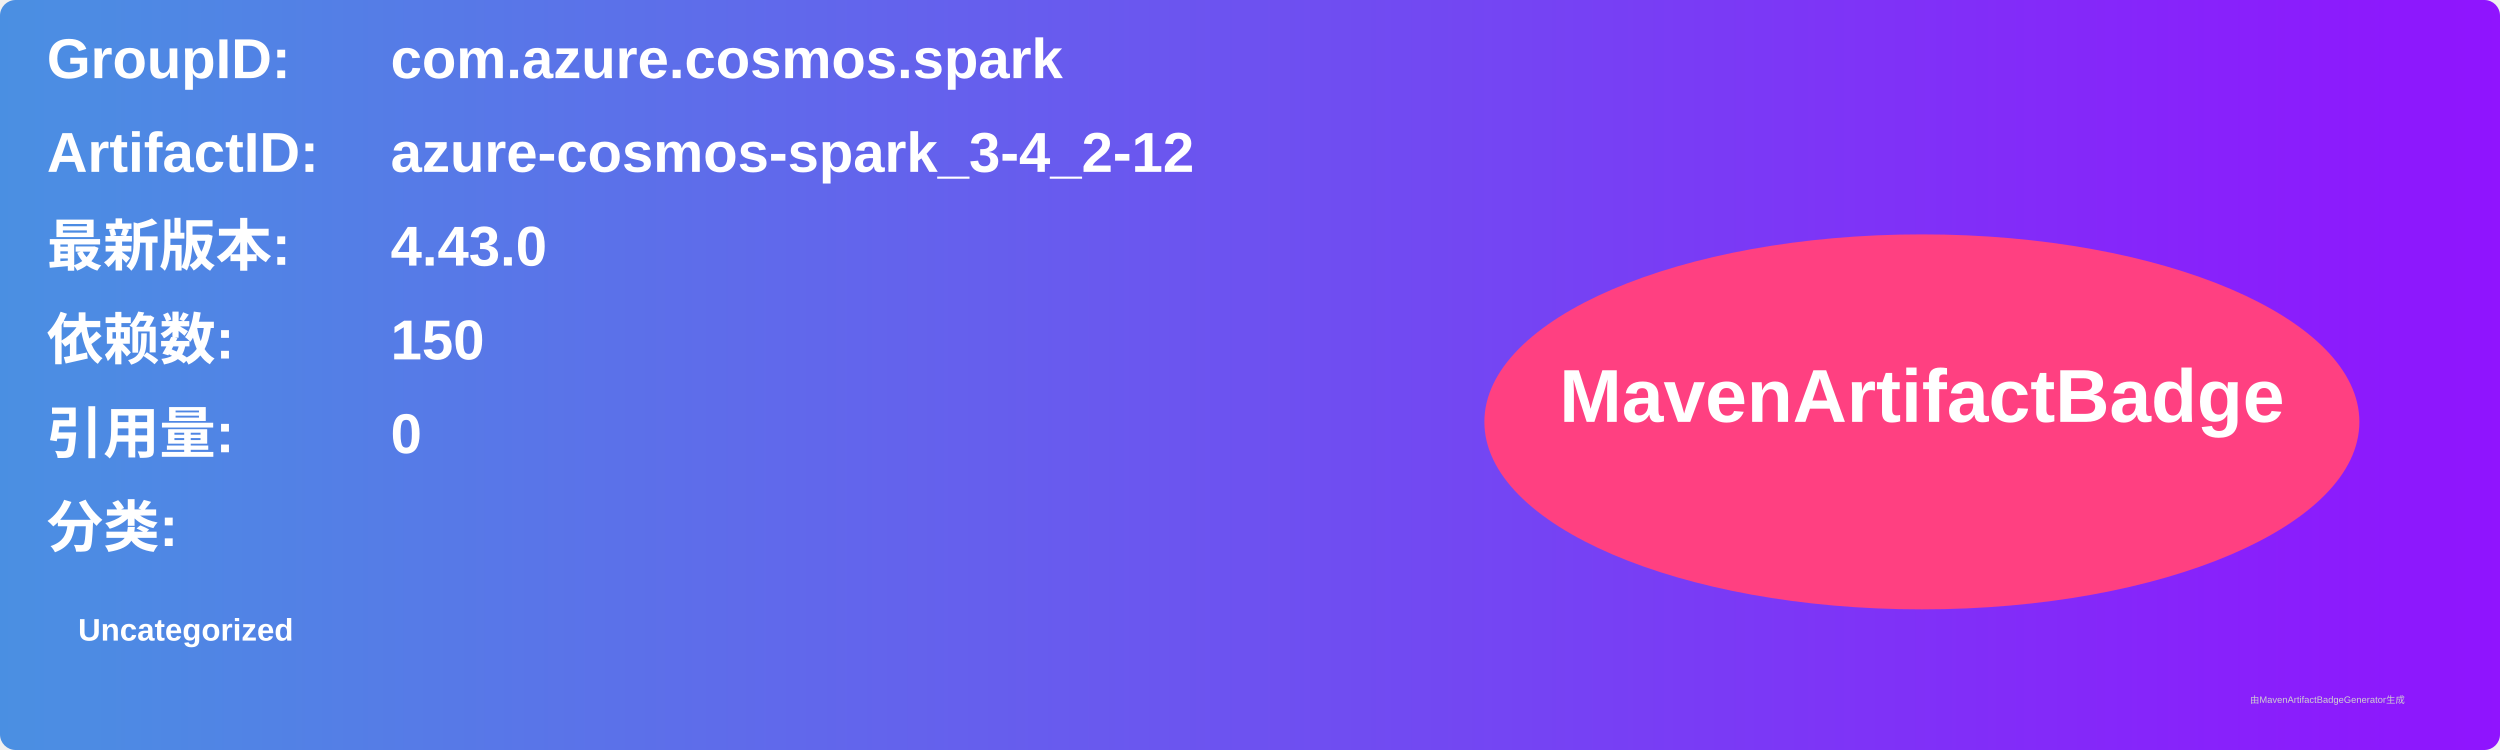
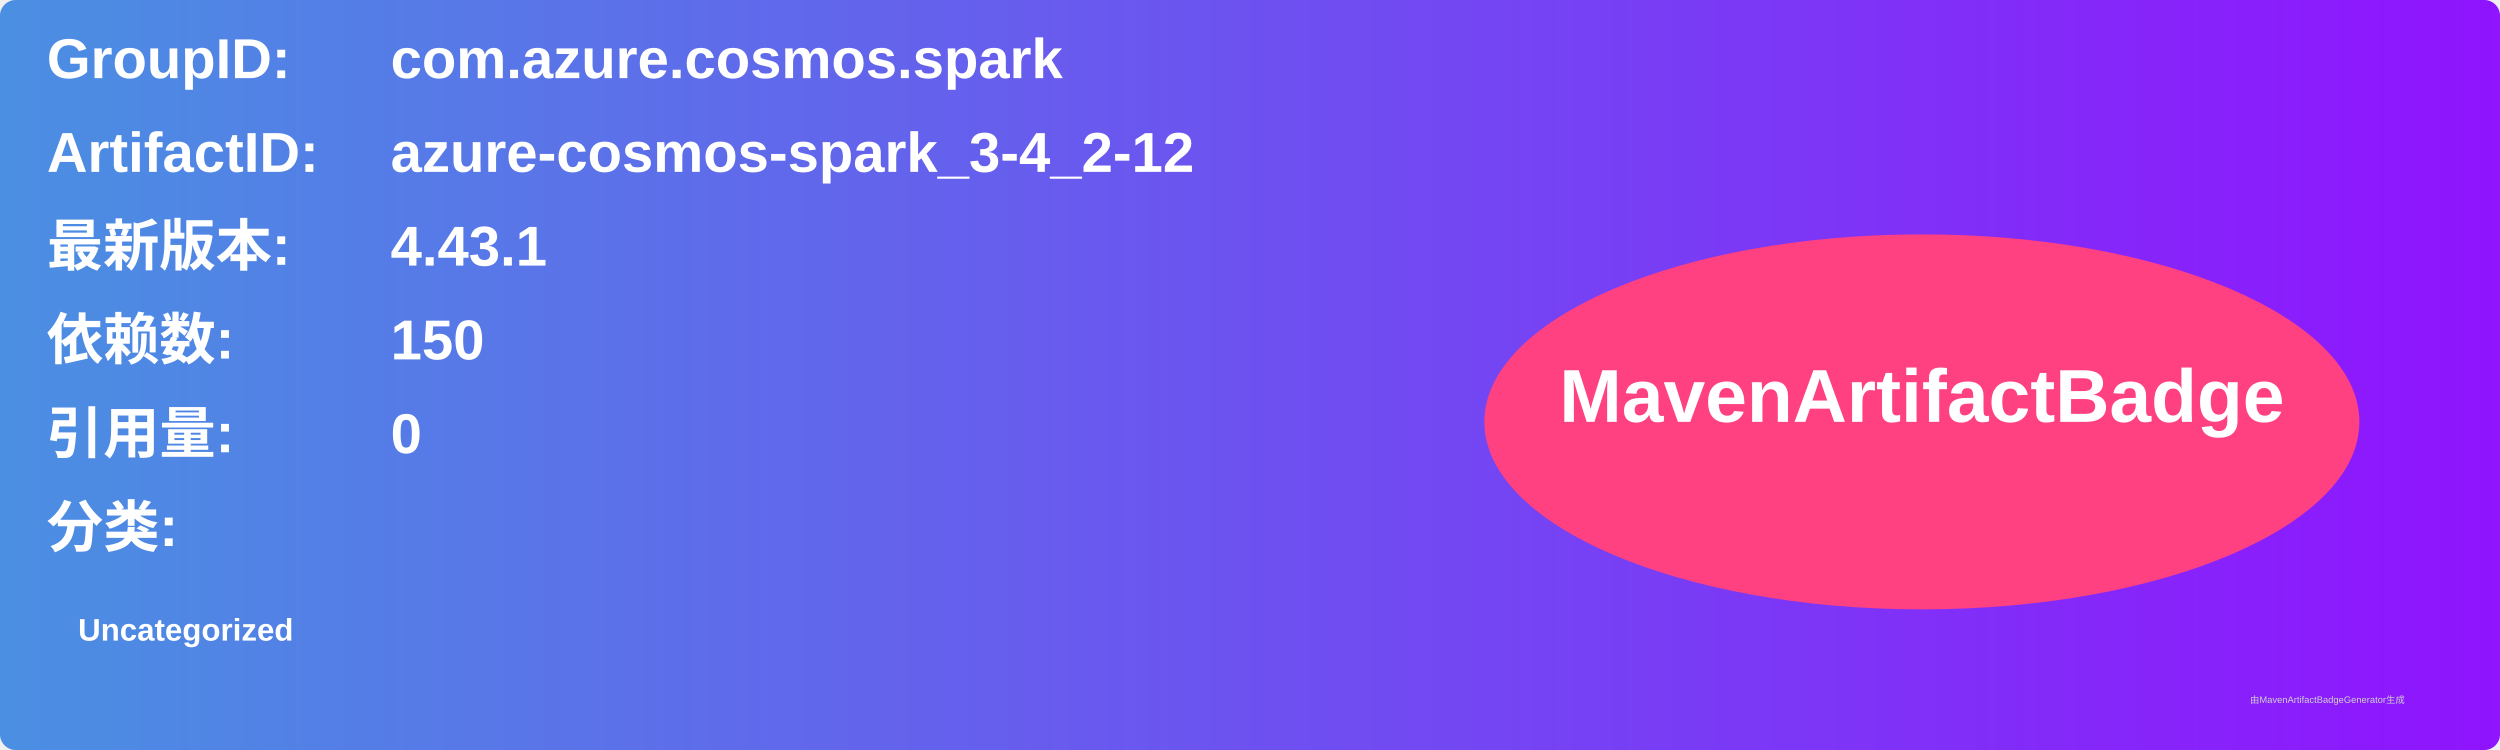
<svg xmlns="http://www.w3.org/2000/svg" width="800" height="240" viewBox="0 0 800 240">
  <linearGradient id="grad" x1="0%" y1="0%" x2="100%" y2="0%">
    <stop offset="0%" stop-color="#4a90e2" />
    <stop offset="100%" stop-color="#9013fe" />
  </linearGradient>
  <rect width="100%" height="100%" rx="5" ry="5" fill="url(#grad)" />
  <g transform="translate(15, 15)">
    <text x="0" y="10" font-family="Arial" font-size="18" fill="white" font-weight="bold" width="260">GroupID:</text>
    <text x="110" y="10" font-family="Arial" font-size="18" fill="white" font-weight="bold" width="460">com.azure.cosmos.spark</text>
    <text x="0" y="40" font-family="Arial" font-size="18" fill="white" font-weight="bold" width="260">ArtifactID:</text>
    <text x="110" y="40" font-family="Arial" font-size="18" fill="white" font-weight="bold" width="460">azure-cosmos-spark_3-4_2-12</text>
    <text x="0" y="70" font-family="Arial" font-size="18" fill="white" font-weight="bold">最新版本:</text>
    <text x="110" y="70" font-family="Arial" font-size="18" fill="white" font-weight="bold">
-       <tspan font-weight="bold">4.43.0</tspan>
+       <tspan font-weight="bold">4.43.1</tspan>
    </text>
    <text x="0" y="100" font-family="Arial" font-size="18" fill="white" font-weight="bold">依赖数: </text>
    <text x="110" y="100" font-family="Arial" font-size="18" fill="white">
      <tspan font-weight="bold">150</tspan>
    </text>
    <text x="0" y="130" font-family="Arial" font-size="18" fill="white" font-weight="bold">引用量: </text>
    <text x="110" y="130" font-family="Arial" font-size="18" fill="white">
      <tspan font-weight="bold">0</tspan>
    </text>
    <text x="0" y="160" font-family="Arial" font-size="18" fill="white" font-weight="bold">分类:</text>
    <text x="10" y="190" font-family="Arial" font-size="10" fill="white">
      <tspan font-weight="bold">Uncategorized</tspan>
    </text>
    <ellipse cx="600" cy="120" rx="140" ry="60" fill="#ff4081" />
    <text x="600" y="120" text-anchor="middle" font-family="Arial" font-size="24" fill="white" font-weight="bold">MavenArtifactBadge</text>
  </g>
  <text x="720" y="225" font-family="Arial" font-size="3" fill="#d0d0d0">由MavenArtifactBadgeGenerator生成</text>
</svg>
